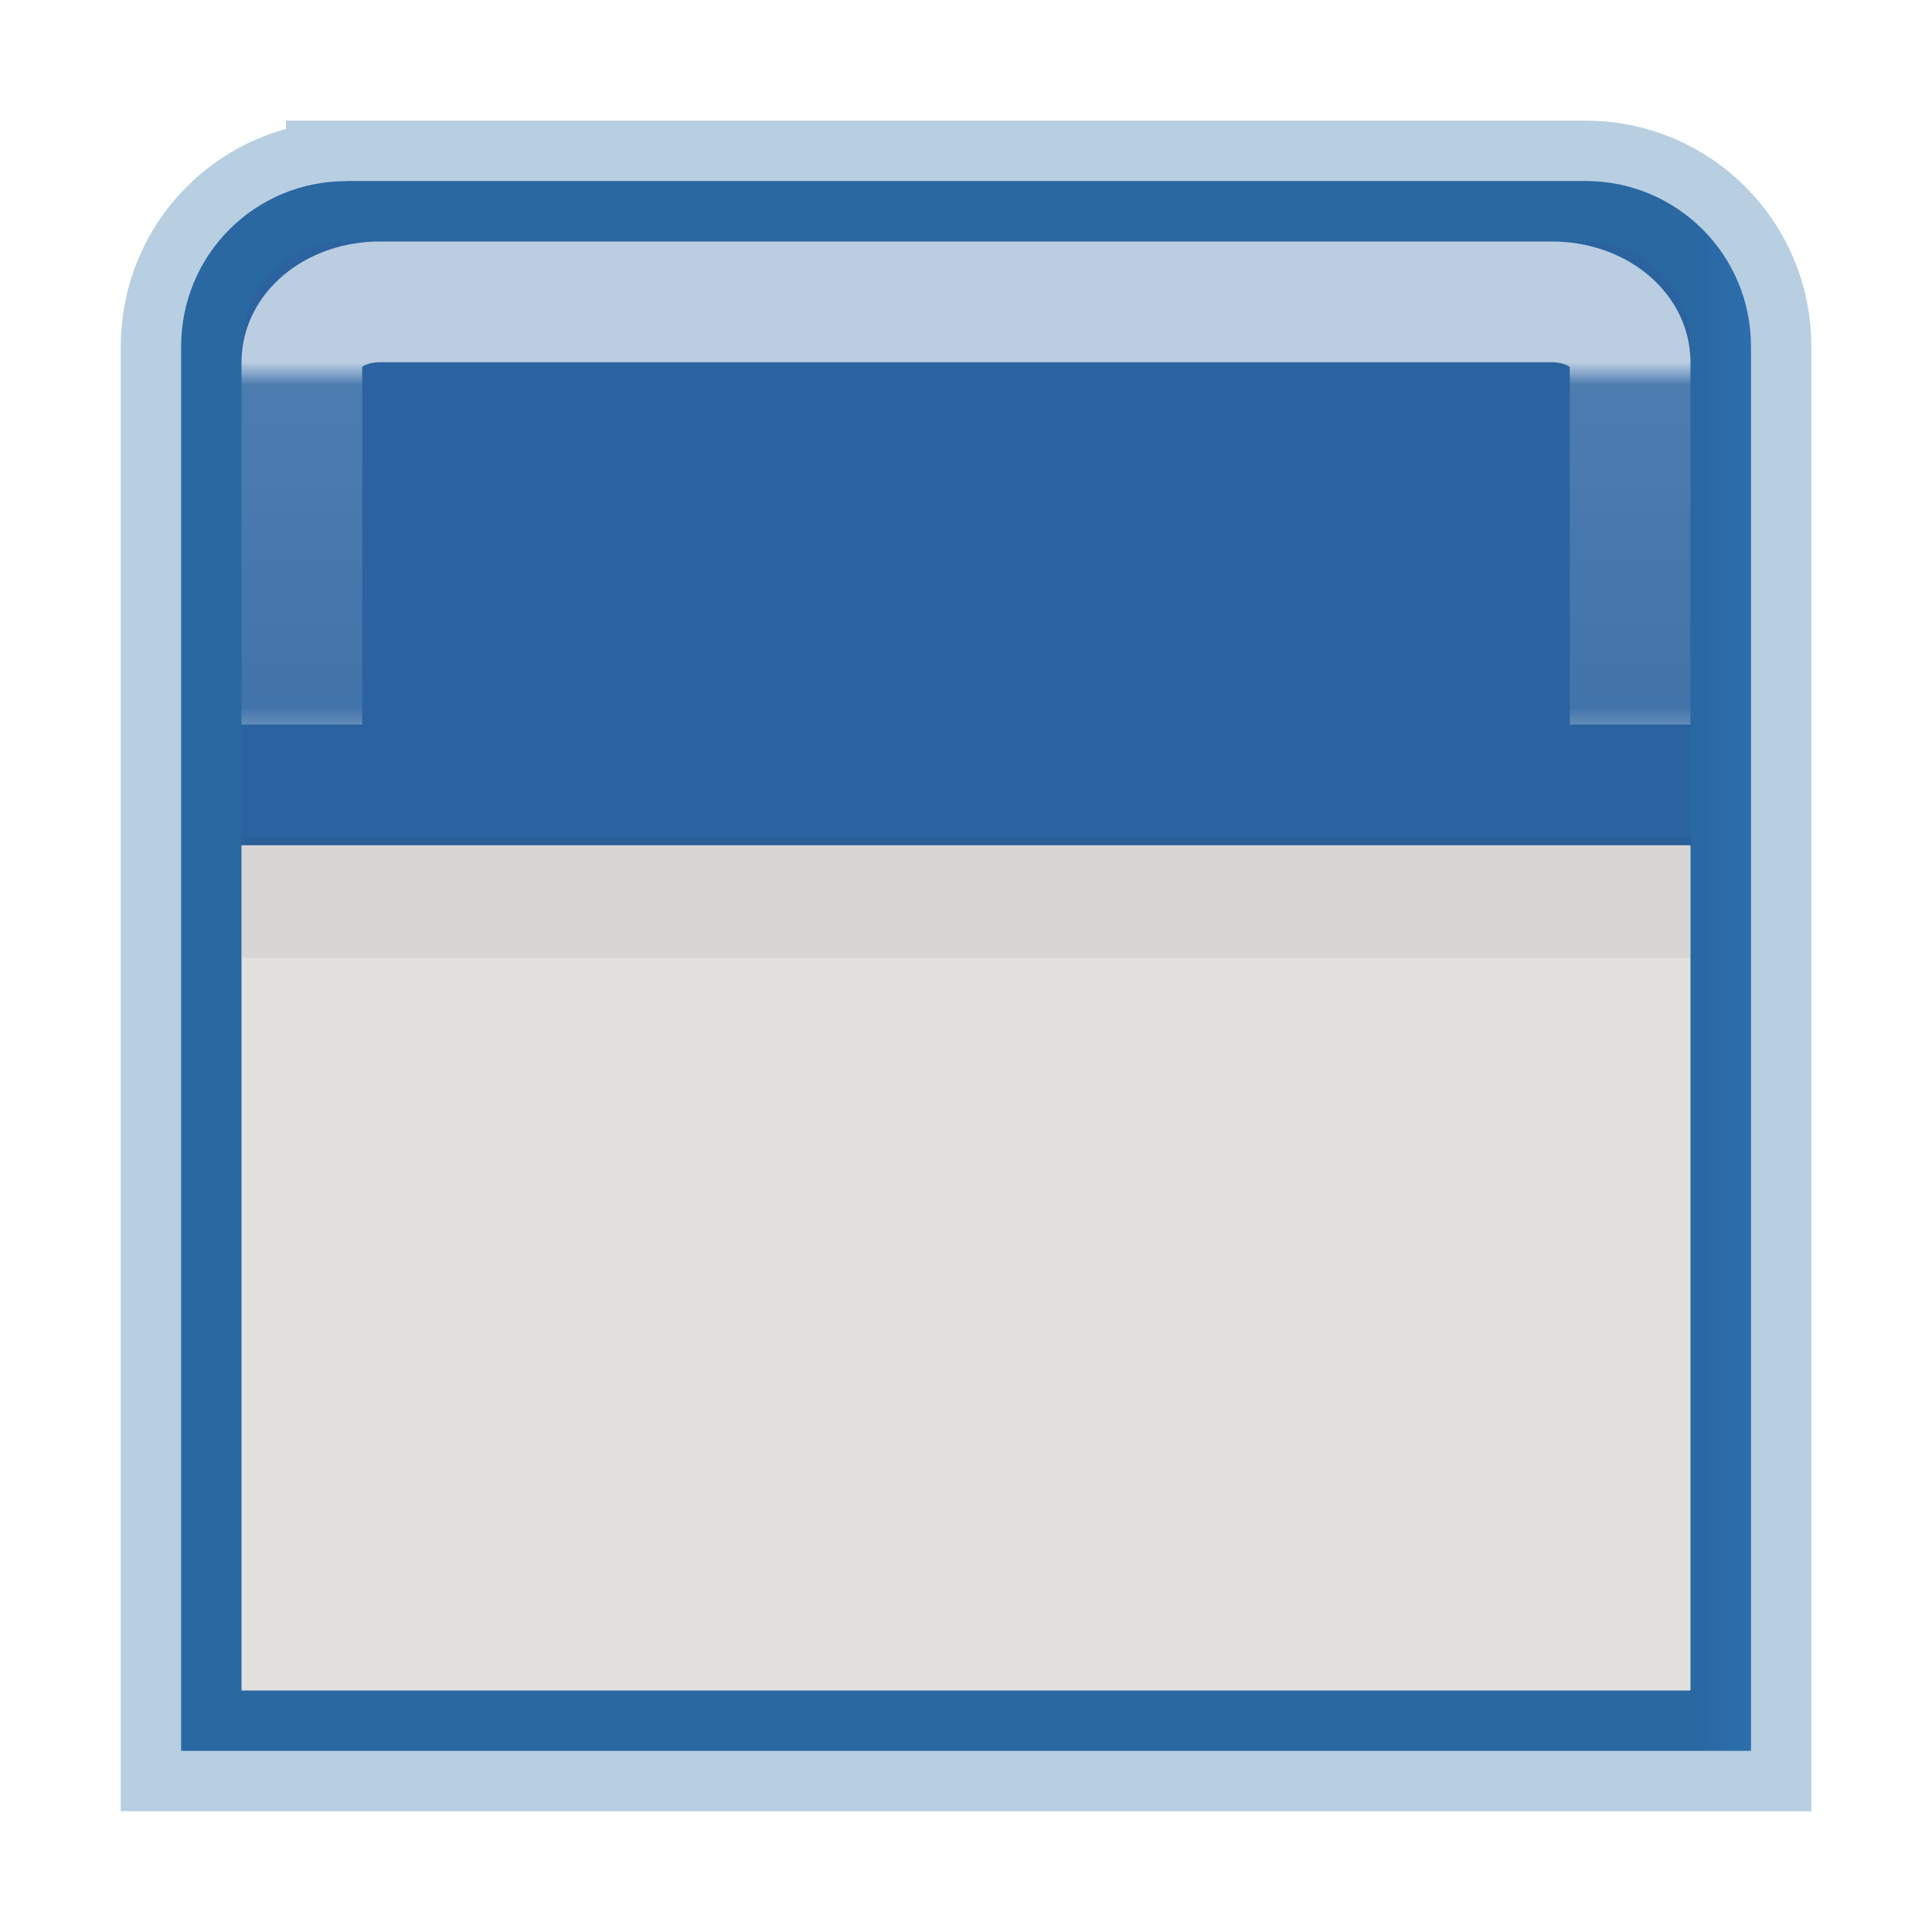
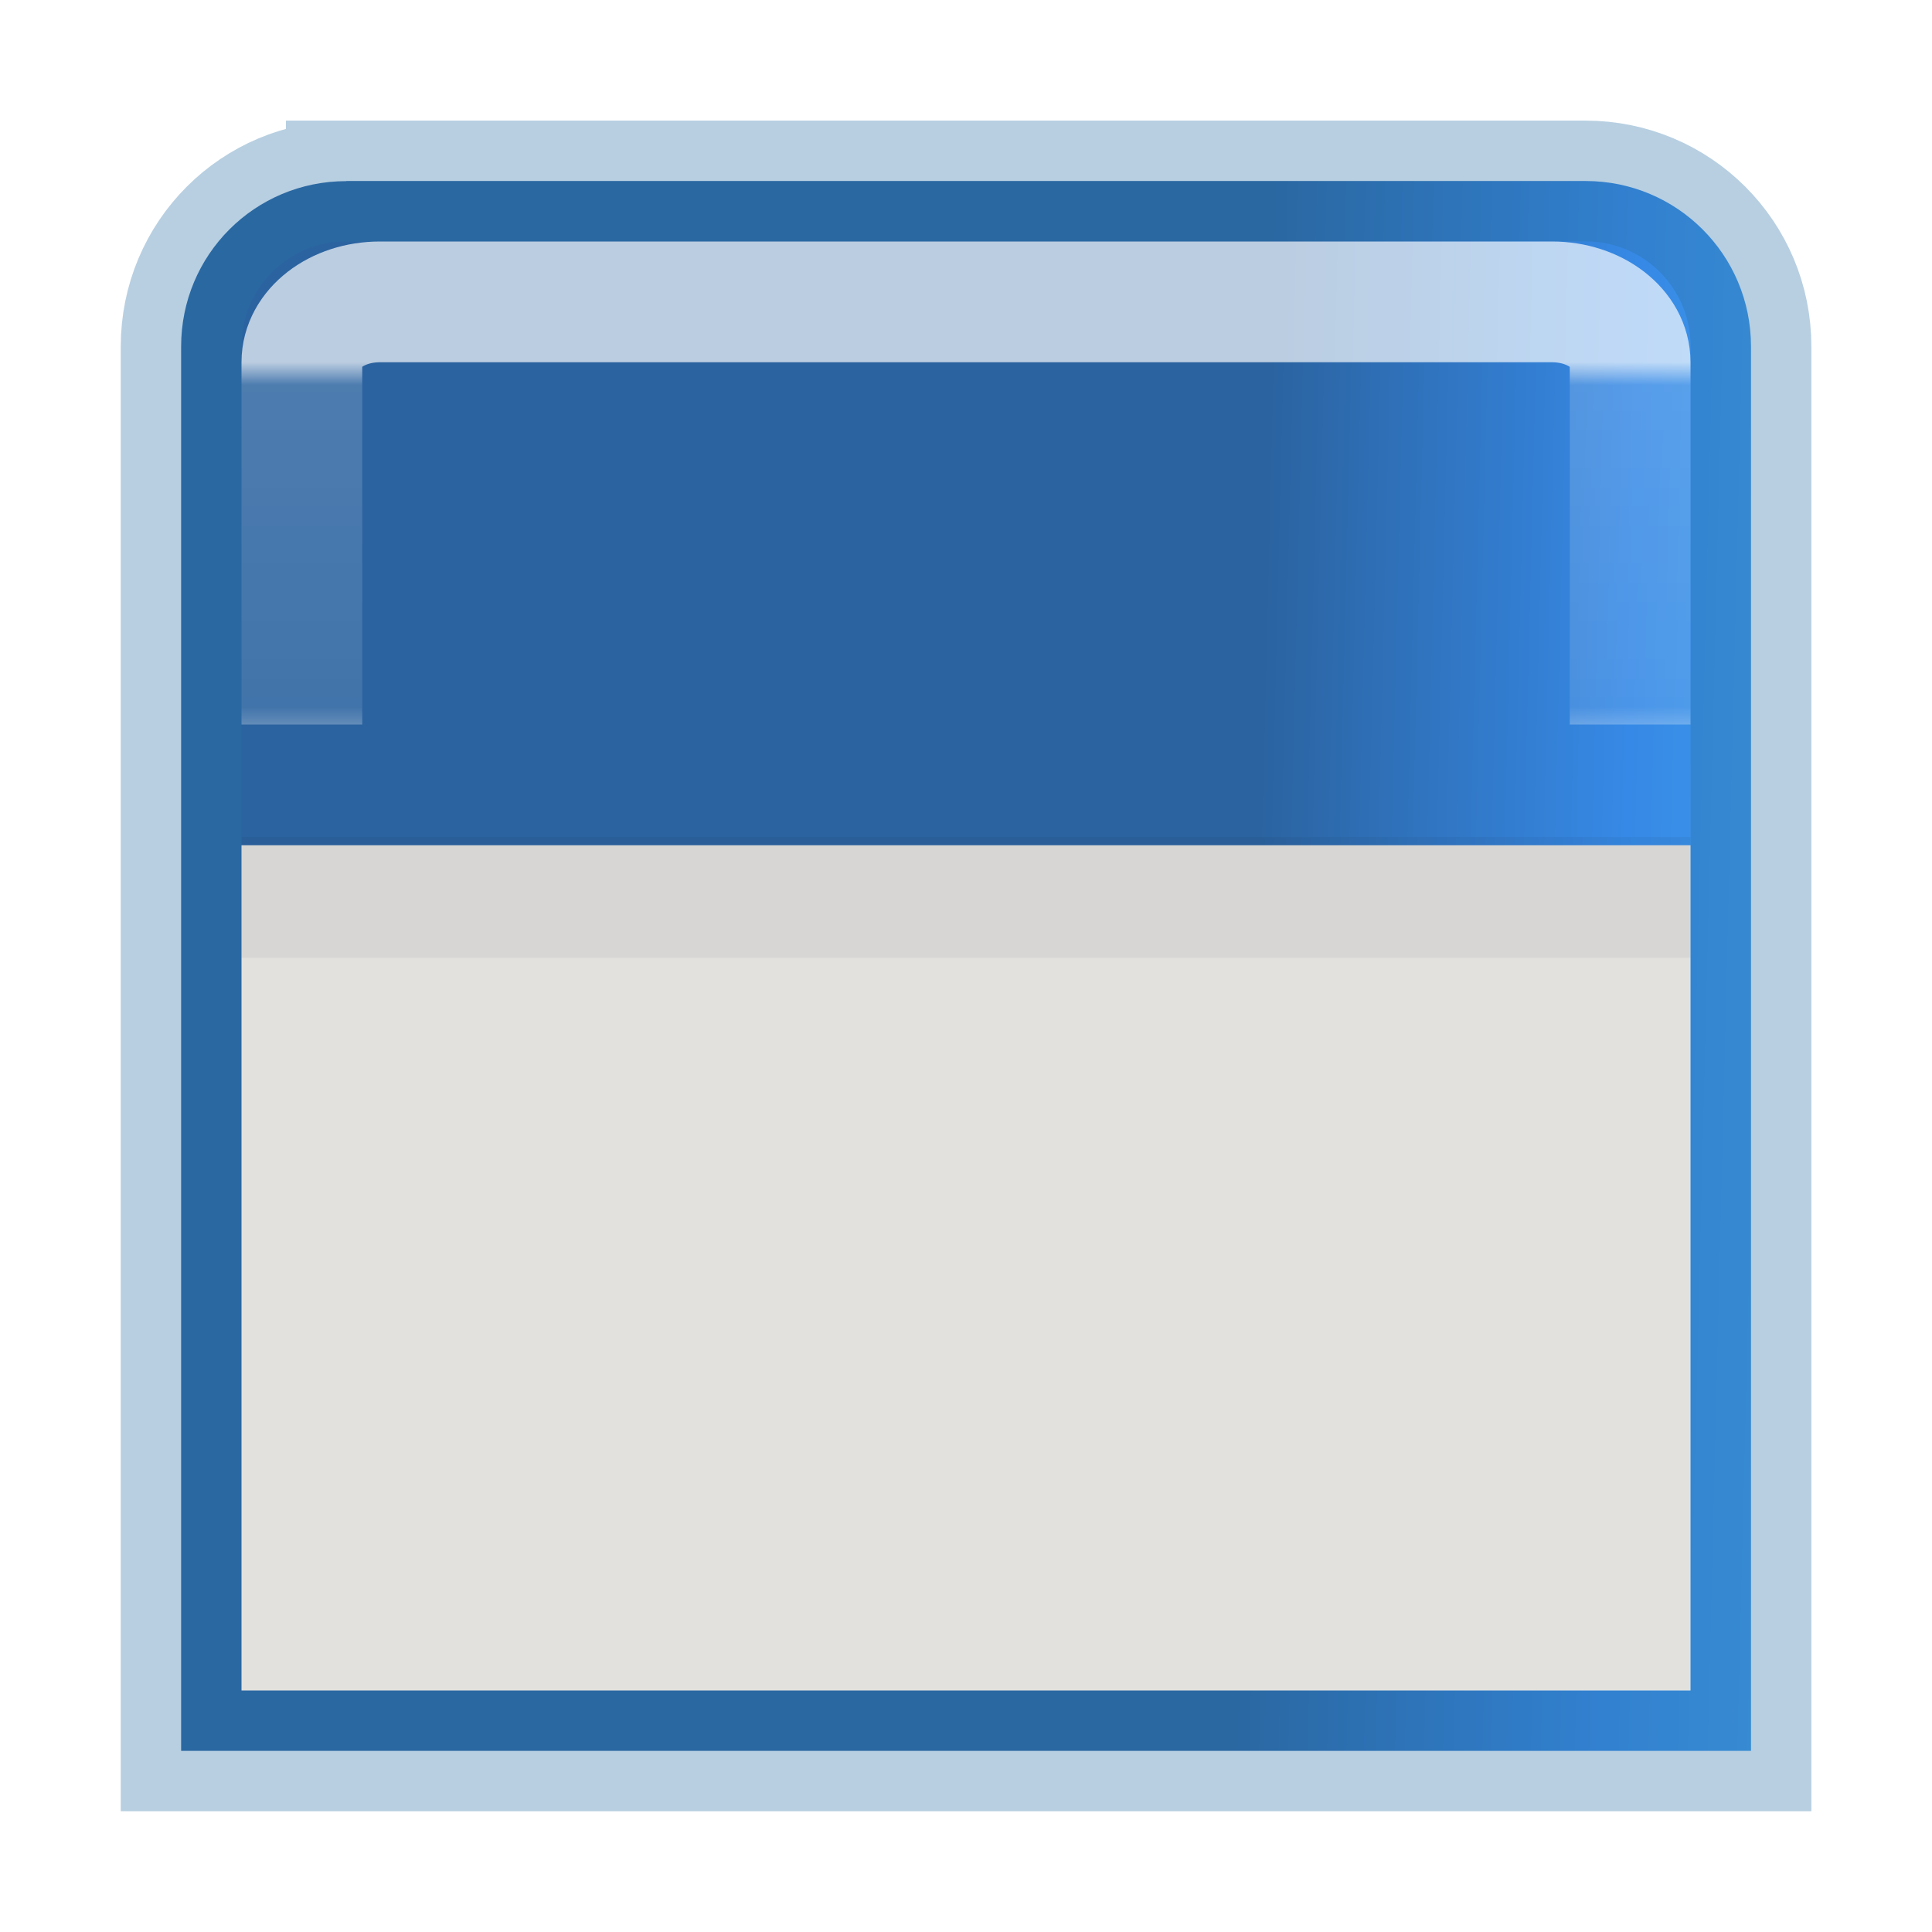
- <svg xmlns="http://www.w3.org/2000/svg" xmlns:xlink="http://www.w3.org/1999/xlink" height="16" width="16">
-   <defs>
+ <svg xmlns="http://www.w3.org/2000/svg" xmlns:xlink="http://www.w3.org/1999/xlink" height="16" width="16" version="1.1" id="svg38">
+   <defs id="defs28">
    <linearGradient id="a" gradientTransform="matrix(0 .9738 -1.34684 0 22.08 -7.808)" gradientUnits="userSpaceOnUse" x1="8.532" x2="12.639" y1="10.083" y2="10.083">
-       <stop offset="0" stop-color="#90dbec" />
-       <stop offset=".262" stop-color="#55c1ec" />
-       <stop offset=".705" stop-color="#3689e6" />
-       <stop offset="1" stop-color="#2b63a0" />
+       <stop offset="0" stop-color="#90dbec" id="stop2" />
+       <stop offset=".262" stop-color="#55c1ec" id="stop4" />
+       <stop offset=".705" stop-color="#3689e6" id="stop6" />
+       <stop offset="1" stop-color="#2b63a0" id="stop8" />
    </linearGradient>
-     <linearGradient xlink:href="#a" id="d" x1="8.134" y1="1.443" x2="8.134" y2="5.866" gradientUnits="userSpaceOnUse" />
+     <linearGradient xlink:href="#a" id="d" x1="8.134" y1="0.765" x2="7.998" y2="8.442" gradientUnits="userSpaceOnUse" />
    <linearGradient id="b">
-       <stop offset="0" stop-color="#fff" />
-       <stop offset=".063" stop-color="#fff" stop-opacity=".235" />
-       <stop offset=".951" stop-color="#fff" stop-opacity=".157" />
-       <stop offset="1" stop-color="#fff" stop-opacity=".392" />
+       <stop offset="0" stop-color="#fff" id="stop12" />
+       <stop offset=".063" stop-color="#fff" stop-opacity=".235" id="stop14" />
+       <stop offset=".951" stop-color="#fff" stop-opacity=".157" id="stop16" />
+       <stop offset="1" stop-color="#fff" stop-opacity=".392" id="stop18" />
    </linearGradient>
    <linearGradient xlink:href="#b" id="e" x1="8.134" y1="2.866" x2="8.134" y2="5.866" gradientUnits="userSpaceOnUse" />
    <linearGradient id="c" gradientTransform="matrix(.44577 0 0 .44994 -22.198 -3.024)" gradientUnits="userSpaceOnUse" x1="25.132" x2="25.132" y1="15.5" y2="48.396">
-       <stop offset="0" stop-color="#fafafa" />
-       <stop offset="1" stop-color="#e2e1de" />
+       <stop offset="0" stop-color="#fafafa" id="stop22" />
+       <stop offset="1" stop-color="#e2e1de" id="stop24" />
    </linearGradient>
    <linearGradient xlink:href="#c" id="f" x1="8.134" y1="8.866" x2="8.134" y2="13.866" gradientUnits="userSpaceOnUse" />
  </defs>
-   <path d="M3.002 1.366c-.758 0-1.368.61-1.368 1.37v11.63H14.635V2.735c0-.758-.612-1.37-1.37-1.37H3.002z" fill="url(#d)" stroke="#2a70a7" stroke-opacity=".338" transform="translate(-.134 .134)" />
-   <path d="M13.634 5.866v-3c0-.277-.29-.5-.647-.5H3.28c-.358 0-.646.223-.646.5v3" opacity=".8" fill="none" stroke="url(#e)" stroke-opacity=".849" transform="translate(-.134 .134)" />
-   <path d="M2.134 6.866h12v7h-12z" fill="url(#f)" transform="translate(-.134 .134)" />
-   <path d="M2 7.432h12" opacity=".05" fill="none" stroke="#000" />
+   <path d="M3.002 1.366c-.758 0-1.368.61-1.368 1.37v11.63H14.635V2.735c0-.758-.612-1.37-1.37-1.37H3.002z" fill="url(#d)" stroke="#2a70a7" stroke-opacity=".338" transform="translate(-.134 .134)" id="path30" style="fill:url(#d)" />
+   <path d="M13.634 5.866v-3c0-.277-.29-.5-.647-.5H3.28c-.358 0-.646.223-.646.5v3" opacity=".8" fill="none" stroke="url(#e)" stroke-opacity=".849" transform="translate(-.134 .134)" id="path32" />
+   <path d="M2.134 6.866h12v7h-12z" fill="url(#f)" transform="translate(-.134 .134)" id="path34" />
+   <path d="M2 7.432h12" opacity=".05" fill="none" stroke="#000" id="path36" />
</svg>
